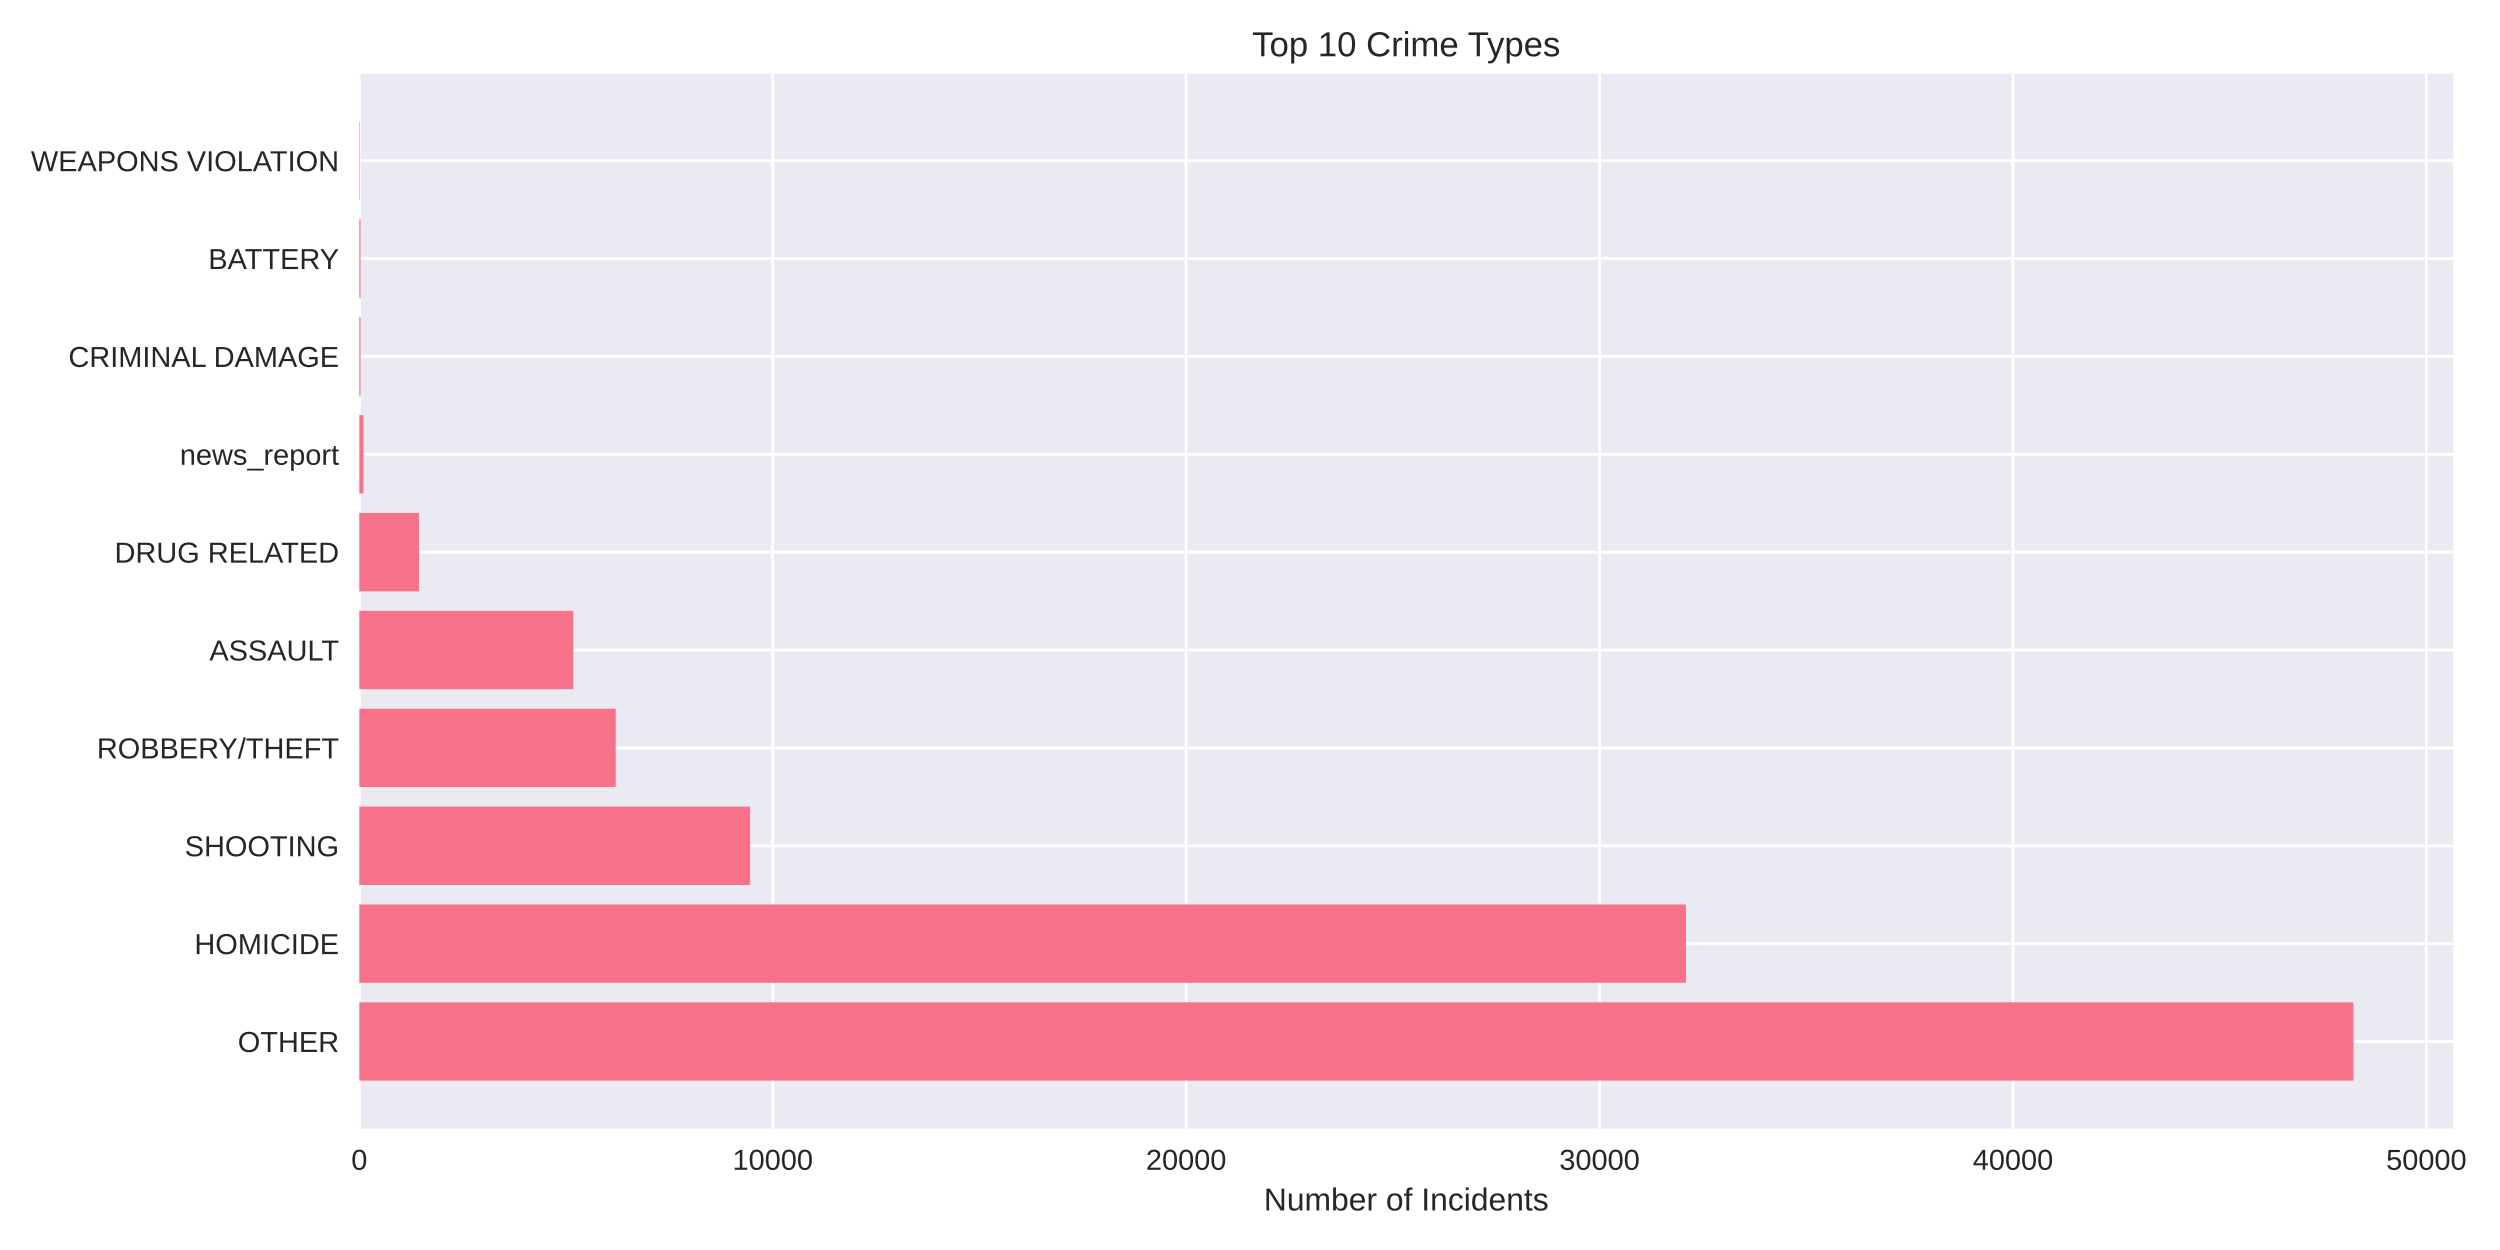
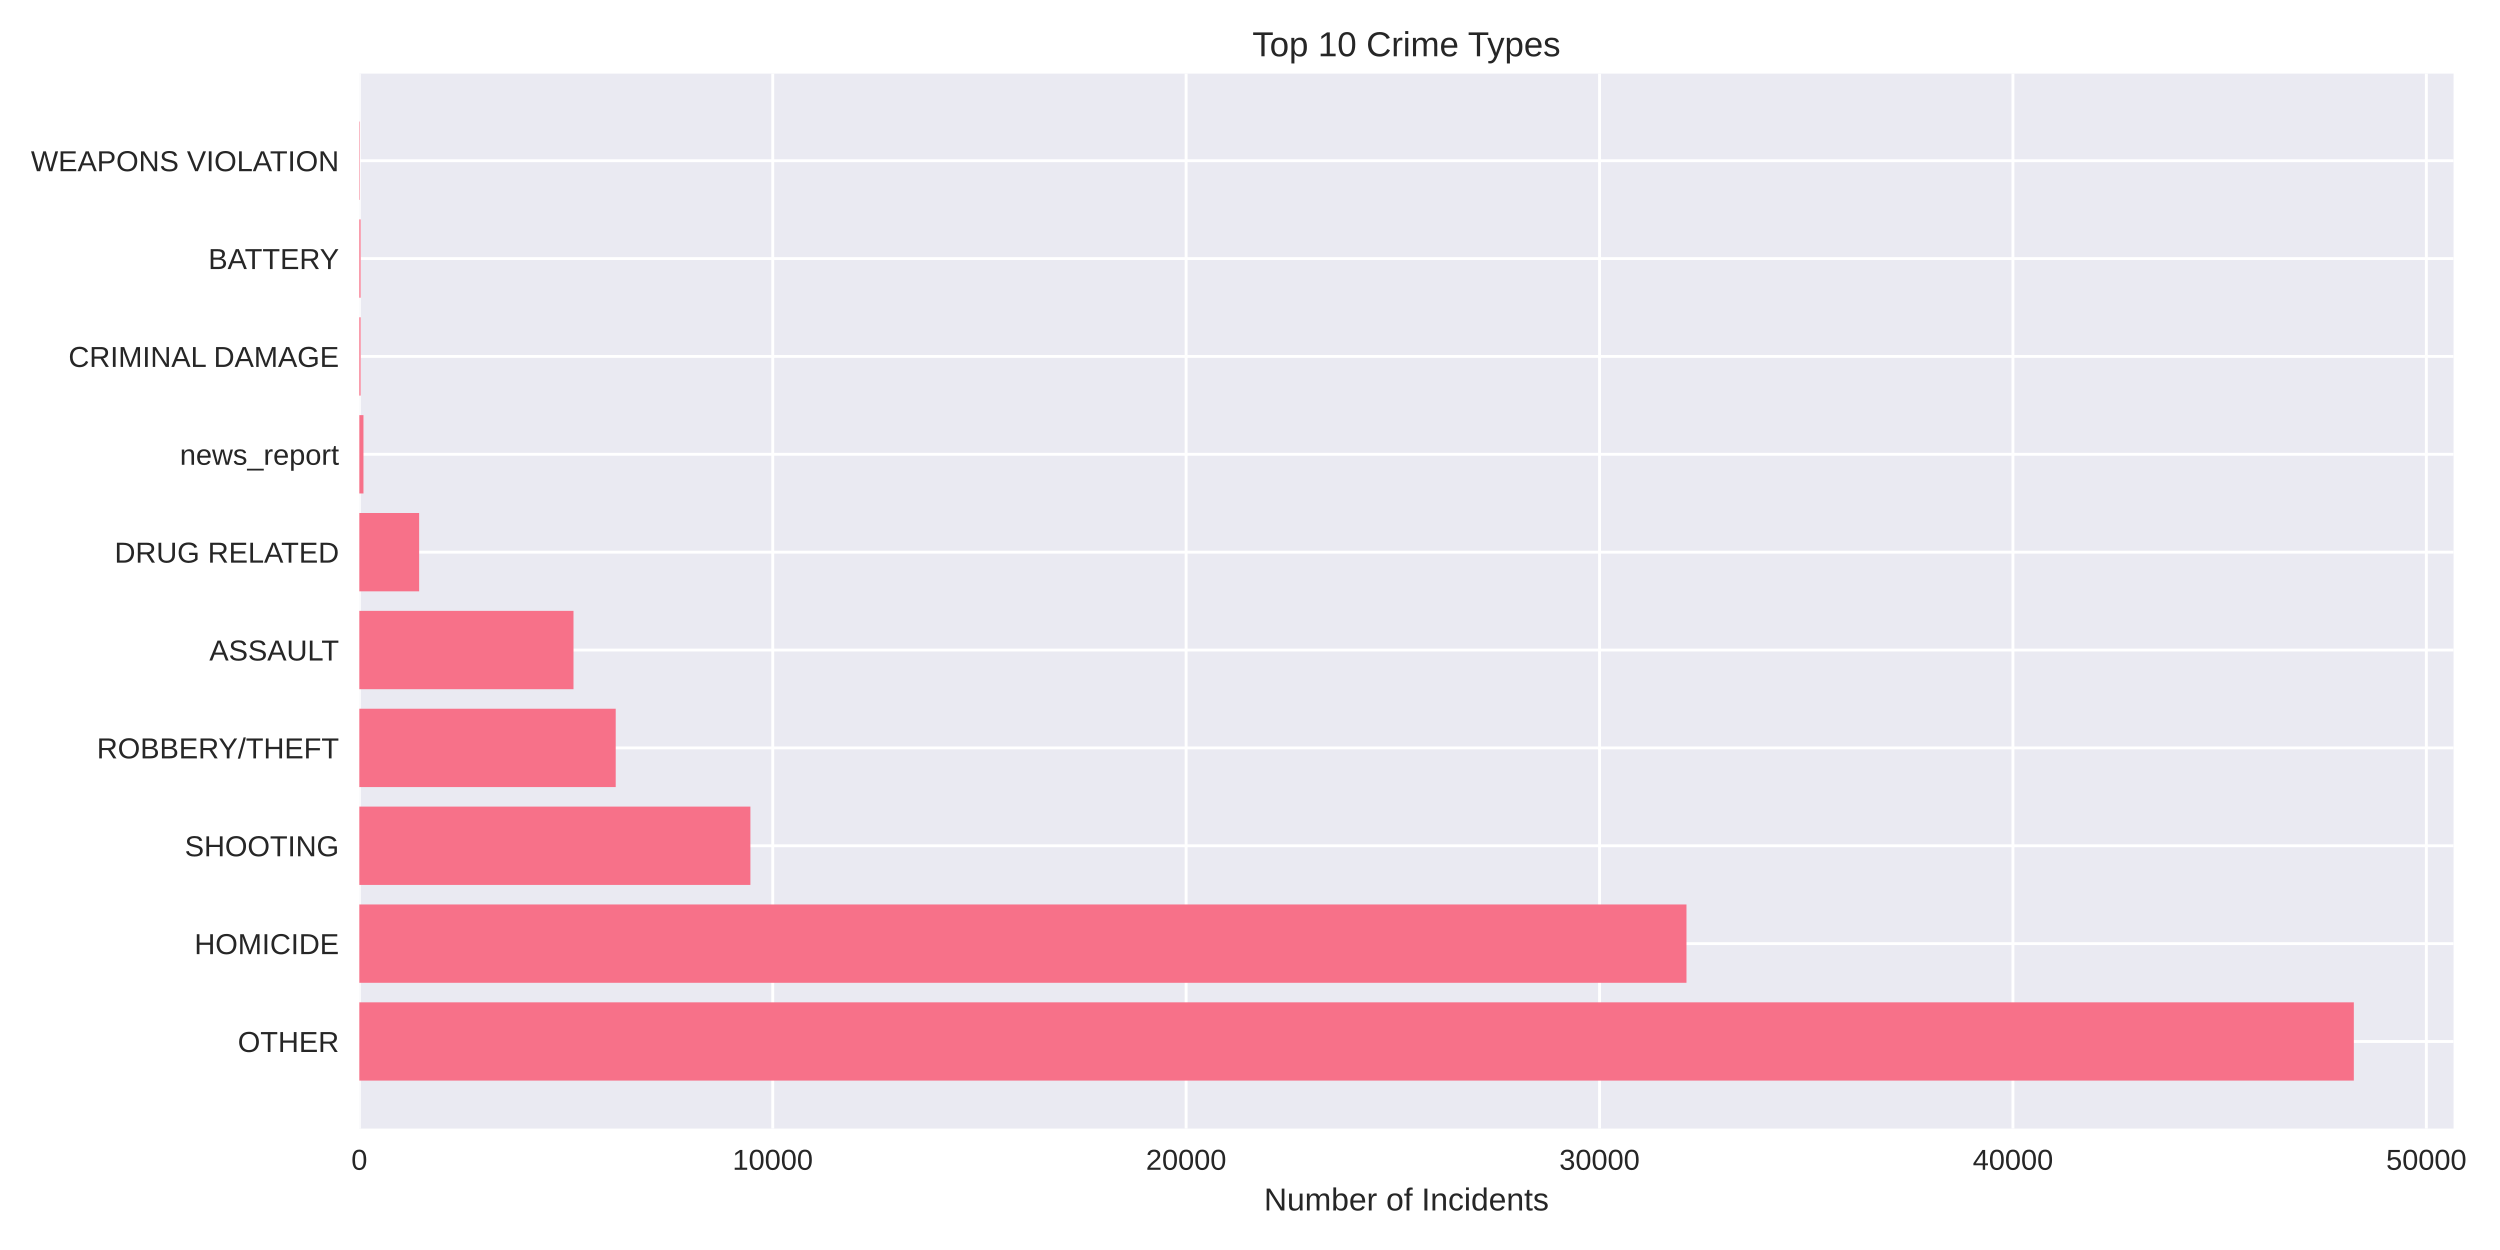
<svg xmlns="http://www.w3.org/2000/svg" width="864pt" height="432pt" viewBox="0 0 864 432" version="1.1">
  <defs>
    <style type="text/css">*{stroke-linejoin: round; stroke-linecap: butt}</style>
  </defs>
  <g id="figure_1">
    <g id="patch_1">
      <path d="M 0 432  L 864 432  L 864 0  L 0 0  z " style="fill: #ffffff" />
    </g>
    <g id="axes_1">
      <g id="patch_2">
-         <path d="M 124.18 390.04  L 847.828 390.04  L 847.828 25.44  L 124.18 25.44  z " style="fill: #eaeaf2" />
+         <path d="M 124.18 390.04  L 847.951 390.04  L 847.951 25.44  L 124.18 25.44  z " style="fill: #eaeaf2" />
      </g>
      <g id="matplotlib.axis_1">
        <g id="xtick_1">
          <g id="line2d_1">
-             <path d="M 124.18 390.04  L 124.18 25.44  " clip-path="url(#p2d9c4bfd50)" style="fill: none; stroke: #ffffff; stroke-linecap: round" />
+             <path d="M 124.18 390.04  L 124.18 25.44  " clip-path="url(#p689d844056)" style="fill: none; stroke: #ffffff; stroke-linecap: round" />
          </g>
          <g id="line2d_2" />
          <g id="text_1">
            <text style="fill: #262626; font: 10px 'Arial', 'Liberation Sans', 'DejaVu Sans', 'Bitstream Vera Sans', sans-serif; text-anchor: middle" x="124.18" y="404.287" transform="rotate(-0 124.18 404.2869)">0</text>
          </g>
        </g>
        <g id="xtick_2">
          <g id="line2d_3">
-             <path d="M 267.056 390.04  L 267.056 25.44  " clip-path="url(#p2d9c4bfd50)" style="fill: none; stroke: #ffffff; stroke-linecap: round" />
+             <path d="M 267.053 390.04  L 267.053 25.44  " clip-path="url(#p689d844056)" style="fill: none; stroke: #ffffff; stroke-linecap: round" />
          </g>
          <g id="line2d_4" />
          <g id="text_2">
-             <text style="fill: #262626; font: 10px 'Arial', 'Liberation Sans', 'DejaVu Sans', 'Bitstream Vera Sans', sans-serif; text-anchor: middle" x="267.056" y="404.287" transform="rotate(-0 267.0555 404.2869)">10000</text>
+             <text style="fill: #262626; font: 10px 'Arial', 'Liberation Sans', 'DejaVu Sans', 'Bitstream Vera Sans', sans-serif; text-anchor: middle" x="267.053" y="404.287" transform="rotate(-0 267.0532 404.2869)">10000</text>
          </g>
        </g>
        <g id="xtick_3">
          <g id="line2d_5">
-             <path d="M 409.931 390.04  L 409.931 25.44  " clip-path="url(#p2d9c4bfd50)" style="fill: none; stroke: #ffffff; stroke-linecap: round" />
+             <path d="M 409.926 390.04  L 409.926 25.44  " clip-path="url(#p689d844056)" style="fill: none; stroke: #ffffff; stroke-linecap: round" />
          </g>
          <g id="line2d_6" />
          <g id="text_3">
-             <text style="fill: #262626; font: 10px 'Arial', 'Liberation Sans', 'DejaVu Sans', 'Bitstream Vera Sans', sans-serif; text-anchor: middle" x="409.931" y="404.287" transform="rotate(-0 409.931 404.2869)">20000</text>
+             <text style="fill: #262626; font: 10px 'Arial', 'Liberation Sans', 'DejaVu Sans', 'Bitstream Vera Sans', sans-serif; text-anchor: middle" x="409.926" y="404.287" transform="rotate(-0 409.9264 404.2869)">20000</text>
          </g>
        </g>
        <g id="xtick_4">
          <g id="line2d_7">
-             <path d="M 552.807 390.04  L 552.807 25.44  " clip-path="url(#p2d9c4bfd50)" style="fill: none; stroke: #ffffff; stroke-linecap: round" />
+             <path d="M 552.8 390.04  L 552.8 25.44  " clip-path="url(#p689d844056)" style="fill: none; stroke: #ffffff; stroke-linecap: round" />
          </g>
          <g id="line2d_8" />
          <g id="text_4">
-             <text style="fill: #262626; font: 10px 'Arial', 'Liberation Sans', 'DejaVu Sans', 'Bitstream Vera Sans', sans-serif; text-anchor: middle" x="552.807" y="404.287" transform="rotate(-0 552.8066 404.2869)">30000</text>
+             <text style="fill: #262626; font: 10px 'Arial', 'Liberation Sans', 'DejaVu Sans', 'Bitstream Vera Sans', sans-serif; text-anchor: middle" x="552.8" y="404.287" transform="rotate(-0 552.7996 404.2869)">30000</text>
          </g>
        </g>
        <g id="xtick_5">
          <g id="line2d_9">
-             <path d="M 695.682 390.04  L 695.682 25.44  " clip-path="url(#p2d9c4bfd50)" style="fill: none; stroke: #ffffff; stroke-linecap: round" />
+             <path d="M 695.673 390.04  L 695.673 25.44  " clip-path="url(#p689d844056)" style="fill: none; stroke: #ffffff; stroke-linecap: round" />
          </g>
          <g id="line2d_10" />
          <g id="text_5">
-             <text style="fill: #262626; font: 10px 'Arial', 'Liberation Sans', 'DejaVu Sans', 'Bitstream Vera Sans', sans-serif; text-anchor: middle" x="695.682" y="404.287" transform="rotate(-0 695.6821 404.2869)">40000</text>
+             <text style="fill: #262626; font: 10px 'Arial', 'Liberation Sans', 'DejaVu Sans', 'Bitstream Vera Sans', sans-serif; text-anchor: middle" x="695.673" y="404.287" transform="rotate(-0 695.6728 404.2869)">40000</text>
          </g>
        </g>
        <g id="xtick_6">
          <g id="line2d_11">
-             <path d="M 838.558 390.04  L 838.558 25.44  " clip-path="url(#p2d9c4bfd50)" style="fill: none; stroke: #ffffff; stroke-linecap: round" />
+             <path d="M 838.546 390.04  L 838.546 25.44  " clip-path="url(#p689d844056)" style="fill: none; stroke: #ffffff; stroke-linecap: round" />
          </g>
          <g id="line2d_12" />
          <g id="text_6">
-             <text style="fill: #262626; font: 10px 'Arial', 'Liberation Sans', 'DejaVu Sans', 'Bitstream Vera Sans', sans-serif; text-anchor: middle" x="838.558" y="404.287" transform="rotate(-0 838.5576 404.2869)">50000</text>
+             <text style="fill: #262626; font: 10px 'Arial', 'Liberation Sans', 'DejaVu Sans', 'Bitstream Vera Sans', sans-serif; text-anchor: middle" x="838.546" y="404.287" transform="rotate(-0 838.546 404.2869)">50000</text>
          </g>
        </g>
        <g id="text_7">
-           <text style="fill: #262626; font: 11px 'Arial', 'Liberation Sans', 'DejaVu Sans', 'Bitstream Vera Sans', sans-serif; text-anchor: middle" x="486.004" y="418.333" transform="rotate(-0 486.004 418.3334)">Number of Incidents</text>
+           <text style="fill: #262626; font: 11px 'Arial', 'Liberation Sans', 'DejaVu Sans', 'Bitstream Vera Sans', sans-serif; text-anchor: middle" x="486.066" y="418.333" transform="rotate(-0 486.0657 418.3334)">Number of Incidents</text>
        </g>
      </g>
      <g id="matplotlib.axis_2">
        <g id="ytick_1">
          <g id="line2d_13">
-             <path d="M 124.18 359.939  L 847.828 359.939  " clip-path="url(#p2d9c4bfd50)" style="fill: none; stroke: #ffffff; stroke-linecap: round" />
+             <path d="M 124.18 359.939  L 847.951 359.939  " clip-path="url(#p689d844056)" style="fill: none; stroke: #ffffff; stroke-linecap: round" />
          </g>
          <g id="line2d_14" />
          <g id="text_8">
            <text style="fill: #262626; font: 10px 'Arial', 'Liberation Sans', 'DejaVu Sans', 'Bitstream Vera Sans', sans-serif; text-anchor: end" x="117.18" y="363.562" transform="rotate(-0 117.18 363.562)">OTHER</text>
          </g>
        </g>
        <g id="ytick_2">
          <g id="line2d_15">
-             <path d="M 124.18 326.117  L 847.828 326.117  " clip-path="url(#p2d9c4bfd50)" style="fill: none; stroke: #ffffff; stroke-linecap: round" />
+             <path d="M 124.18 326.117  L 847.951 326.117  " clip-path="url(#p689d844056)" style="fill: none; stroke: #ffffff; stroke-linecap: round" />
          </g>
          <g id="line2d_16" />
          <g id="text_9">
            <text style="fill: #262626; font: 10px 'Arial', 'Liberation Sans', 'DejaVu Sans', 'Bitstream Vera Sans', sans-serif; text-anchor: end" x="117.18" y="329.74" transform="rotate(-0 117.18 329.7401)">HOMICIDE</text>
          </g>
        </g>
        <g id="ytick_3">
          <g id="line2d_17">
-             <path d="M 124.18 292.295  L 847.828 292.295  " clip-path="url(#p2d9c4bfd50)" style="fill: none; stroke: #ffffff; stroke-linecap: round" />
+             <path d="M 124.18 292.295  L 847.951 292.295  " clip-path="url(#p689d844056)" style="fill: none; stroke: #ffffff; stroke-linecap: round" />
          </g>
          <g id="line2d_18" />
          <g id="text_10">
            <text style="fill: #262626; font: 10px 'Arial', 'Liberation Sans', 'DejaVu Sans', 'Bitstream Vera Sans', sans-serif; text-anchor: end" x="117.18" y="295.918" transform="rotate(-0 117.18 295.9182)">SHOOTING</text>
          </g>
        </g>
        <g id="ytick_4">
          <g id="line2d_19">
-             <path d="M 124.18 258.473  L 847.828 258.473  " clip-path="url(#p2d9c4bfd50)" style="fill: none; stroke: #ffffff; stroke-linecap: round" />
+             <path d="M 124.18 258.473  L 847.951 258.473  " clip-path="url(#p689d844056)" style="fill: none; stroke: #ffffff; stroke-linecap: round" />
          </g>
          <g id="line2d_20" />
          <g id="text_11">
            <text style="fill: #262626; font: 10px 'Arial', 'Liberation Sans', 'DejaVu Sans', 'Bitstream Vera Sans', sans-serif; text-anchor: end" x="117.18" y="262.096" transform="rotate(-0 117.18 262.0963)">ROBBERY/THEFT</text>
          </g>
        </g>
        <g id="ytick_5">
          <g id="line2d_21">
-             <path d="M 124.18 224.651  L 847.828 224.651  " clip-path="url(#p2d9c4bfd50)" style="fill: none; stroke: #ffffff; stroke-linecap: round" />
+             <path d="M 124.18 224.651  L 847.951 224.651  " clip-path="url(#p689d844056)" style="fill: none; stroke: #ffffff; stroke-linecap: round" />
          </g>
          <g id="line2d_22" />
          <g id="text_12">
            <text style="fill: #262626; font: 10px 'Arial', 'Liberation Sans', 'DejaVu Sans', 'Bitstream Vera Sans', sans-serif; text-anchor: end" x="117.18" y="228.274" transform="rotate(-0 117.18 228.2744)">ASSAULT</text>
          </g>
        </g>
        <g id="ytick_6">
          <g id="line2d_23">
-             <path d="M 124.18 190.829  L 847.828 190.829  " clip-path="url(#p2d9c4bfd50)" style="fill: none; stroke: #ffffff; stroke-linecap: round" />
+             <path d="M 124.18 190.829  L 847.951 190.829  " clip-path="url(#p689d844056)" style="fill: none; stroke: #ffffff; stroke-linecap: round" />
          </g>
          <g id="line2d_24" />
          <g id="text_13">
            <text style="fill: #262626; font: 10px 'Arial', 'Liberation Sans', 'DejaVu Sans', 'Bitstream Vera Sans', sans-serif; text-anchor: end" x="117.18" y="194.452" transform="rotate(-0 117.18 194.4525)">DRUG RELATED</text>
          </g>
        </g>
        <g id="ytick_7">
          <g id="line2d_25">
-             <path d="M 124.18 157.007  L 847.828 157.007  " clip-path="url(#p2d9c4bfd50)" style="fill: none; stroke: #ffffff; stroke-linecap: round" />
+             <path d="M 124.18 157.007  L 847.951 157.007  " clip-path="url(#p689d844056)" style="fill: none; stroke: #ffffff; stroke-linecap: round" />
          </g>
          <g id="line2d_26" />
          <g id="text_14">
            <text style="fill: #262626; font: 10px 'Arial', 'Liberation Sans', 'DejaVu Sans', 'Bitstream Vera Sans', sans-serif; text-anchor: end" x="117.18" y="160.631" transform="rotate(-0 117.18 160.6306)">news_report</text>
          </g>
        </g>
        <g id="ytick_8">
          <g id="line2d_27">
-             <path d="M 124.18 123.185  L 847.828 123.185  " clip-path="url(#p2d9c4bfd50)" style="fill: none; stroke: #ffffff; stroke-linecap: round" />
+             <path d="M 124.18 123.185  L 847.951 123.185  " clip-path="url(#p689d844056)" style="fill: none; stroke: #ffffff; stroke-linecap: round" />
          </g>
          <g id="line2d_28" />
          <g id="text_15">
            <text style="fill: #262626; font: 10px 'Arial', 'Liberation Sans', 'DejaVu Sans', 'Bitstream Vera Sans', sans-serif; text-anchor: end" x="117.18" y="126.809" transform="rotate(-0 117.18 126.8087)">CRIMINAL DAMAGE</text>
          </g>
        </g>
        <g id="ytick_9">
          <g id="line2d_29">
-             <path d="M 124.18 89.363  L 847.828 89.363  " clip-path="url(#p2d9c4bfd50)" style="fill: none; stroke: #ffffff; stroke-linecap: round" />
+             <path d="M 124.18 89.363  L 847.951 89.363  " clip-path="url(#p689d844056)" style="fill: none; stroke: #ffffff; stroke-linecap: round" />
          </g>
          <g id="line2d_30" />
          <g id="text_16">
            <text style="fill: #262626; font: 10px 'Arial', 'Liberation Sans', 'DejaVu Sans', 'Bitstream Vera Sans', sans-serif; text-anchor: end" x="117.18" y="92.987" transform="rotate(-0 117.18 92.98681)">BATTERY</text>
          </g>
        </g>
        <g id="ytick_10">
          <g id="line2d_31">
-             <path d="M 124.18 55.541  L 847.828 55.541  " clip-path="url(#p2d9c4bfd50)" style="fill: none; stroke: #ffffff; stroke-linecap: round" />
+             <path d="M 124.18 55.541  L 847.951 55.541  " clip-path="url(#p689d844056)" style="fill: none; stroke: #ffffff; stroke-linecap: round" />
          </g>
          <g id="line2d_32" />
          <g id="text_17">
            <text style="fill: #262626; font: 10px 'Arial', 'Liberation Sans', 'DejaVu Sans', 'Bitstream Vera Sans', sans-serif; text-anchor: end" x="117.18" y="59.165" transform="rotate(-0 117.18 59.16492)">WEAPONS VIOLATION</text>
          </g>
        </g>
      </g>
      <g id="patch_3">
-         <path d="M 124.18 373.467  L 813.369 373.467  L 813.369 346.41  L 124.18 346.41  z " clip-path="url(#p2d9c4bfd50)" style="fill: #f77189" />
+         <path d="M 124.18 373.467  L 813.486 373.467  L 813.486 346.41  L 124.18 346.41  z " clip-path="url(#p689d844056)" style="fill: #f77189" />
      </g>
      <g id="patch_4">
-         <path d="M 124.18 339.645  L 582.668 339.645  L 582.668 312.588  L 124.18 312.588  z " clip-path="url(#p2d9c4bfd50)" style="fill: #f77189" />
+         <path d="M 124.18 339.645  L 582.846 339.645  L 582.846 312.588  L 124.18 312.588  z " clip-path="url(#p689d844056)" style="fill: #f77189" />
      </g>
      <g id="patch_5">
-         <path d="M 124.18 305.823  L 259.24 305.823  L 259.24 278.766  L 124.18 278.766  z " clip-path="url(#p2d9c4bfd50)" style="fill: #f77189" />
+         <path d="M 124.18 305.823  L 259.338 305.823  L 259.338 278.766  L 124.18 278.766  z " clip-path="url(#p689d844056)" style="fill: #f77189" />
      </g>
      <g id="patch_6">
-         <path d="M 124.18 272.002  L 212.791 272.002  L 212.791 244.944  L 124.18 244.944  z " clip-path="url(#p2d9c4bfd50)" style="fill: #f77189" />
+         <path d="M 124.18 272.002  L 212.79 272.002  L 212.79 244.944  L 124.18 244.944  z " clip-path="url(#p689d844056)" style="fill: #f77189" />
      </g>
      <g id="patch_7">
-         <path d="M 124.18 238.18  L 198.175 238.18  L 198.175 211.122  L 124.18 211.122  z " clip-path="url(#p2d9c4bfd50)" style="fill: #f77189" />
+         <path d="M 124.18 238.18  L 198.203 238.18  L 198.203 211.122  L 124.18 211.122  z " clip-path="url(#p689d844056)" style="fill: #f77189" />
      </g>
      <g id="patch_8">
-         <path d="M 124.18 204.358  L 144.854 204.358  L 144.854 177.3  L 124.18 177.3  z " clip-path="url(#p2d9c4bfd50)" style="fill: #f77189" />
+         <path d="M 124.18 204.358  L 144.854 204.358  L 144.854 177.3  L 124.18 177.3  z " clip-path="url(#p689d844056)" style="fill: #f77189" />
      </g>
      <g id="patch_9">
-         <path d="M 124.18 170.536  L 125.609 170.536  L 125.609 143.478  L 124.18 143.478  z " clip-path="url(#p2d9c4bfd50)" style="fill: #f77189" />
+         <path d="M 124.18 170.536  L 125.609 170.536  L 125.609 143.478  L 124.18 143.478  z " clip-path="url(#p689d844056)" style="fill: #f77189" />
      </g>
      <g id="patch_10">
-         <path d="M 124.18 136.714  L 124.623 136.714  L 124.623 109.657  L 124.18 109.657  z " clip-path="url(#p2d9c4bfd50)" style="fill: #f77189" />
+         <path d="M 124.18 136.714  L 124.623 136.714  L 124.623 109.657  L 124.18 109.657  z " clip-path="url(#p689d844056)" style="fill: #f77189" />
      </g>
      <g id="patch_11">
-         <path d="M 124.18 102.892  L 124.623 102.892  L 124.623 75.835  L 124.18 75.835  z " clip-path="url(#p2d9c4bfd50)" style="fill: #f77189" />
+         <path d="M 124.18 102.892  L 124.623 102.892  L 124.623 75.835  L 124.18 75.835  z " clip-path="url(#p689d844056)" style="fill: #f77189" />
      </g>
      <g id="patch_12">
-         <path d="M 124.18 69.07  L 124.337 69.07  L 124.337 42.013  L 124.18 42.013  z " clip-path="url(#p2d9c4bfd50)" style="fill: #f77189" />
+         <path d="M 124.18 69.07  L 124.337 69.07  L 124.337 42.013  L 124.18 42.013  z " clip-path="url(#p689d844056)" style="fill: #f77189" />
      </g>
      <g id="patch_13">
        <path d="M 124.18 390.04  L 124.18 25.44  " style="fill: none" />
      </g>
      <g id="patch_14">
-         <path d="M 847.828 390.04  L 847.828 25.44  " style="fill: none" />
+         <path d="M 847.951 390.04  L 847.951 25.44  " style="fill: none" />
      </g>
      <g id="patch_15">
-         <path d="M 124.18 390.04  L 847.828 390.04  " style="fill: none" />
+         <path d="M 124.18 390.04  L 847.951 390.04  " style="fill: none" />
      </g>
      <g id="patch_16">
-         <path d="M 124.18 25.44  L 847.828 25.44  " style="fill: none" />
+         <path d="M 124.18 25.44  L 847.951 25.44  " style="fill: none" />
      </g>
      <g id="text_18">
-         <text style="fill: #262626; font: 12px 'Arial', 'Liberation Sans', 'DejaVu Sans', 'Bitstream Vera Sans', sans-serif; text-anchor: middle" x="486.004" y="19.44" transform="rotate(-0 486.004 19.44)">Top 10 Crime Types</text>
+         <text style="fill: #262626; font: 12px 'Arial', 'Liberation Sans', 'DejaVu Sans', 'Bitstream Vera Sans', sans-serif; text-anchor: middle" x="486.066" y="19.44" transform="rotate(-0 486.0657 19.44)">Top 10 Crime Types</text>
      </g>
    </g>
  </g>
  <defs>
-     <clipPath id="p2d9c4bfd50">
-       <rect x="124.18" y="25.44" width="723.648" height="364.6" />
+     <clipPath id="p689d844056">
+       <rect x="124.18" y="25.44" width="723.771" height="364.6" />
    </clipPath>
  </defs>
</svg>
